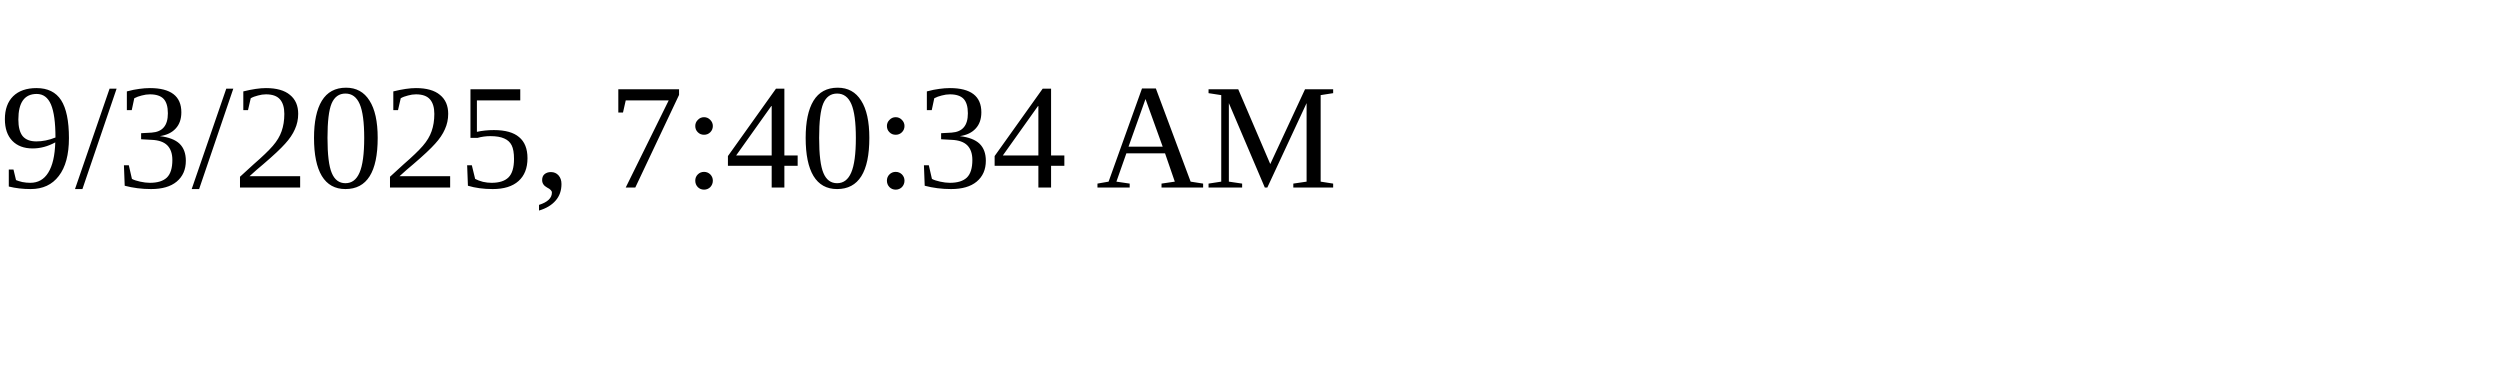
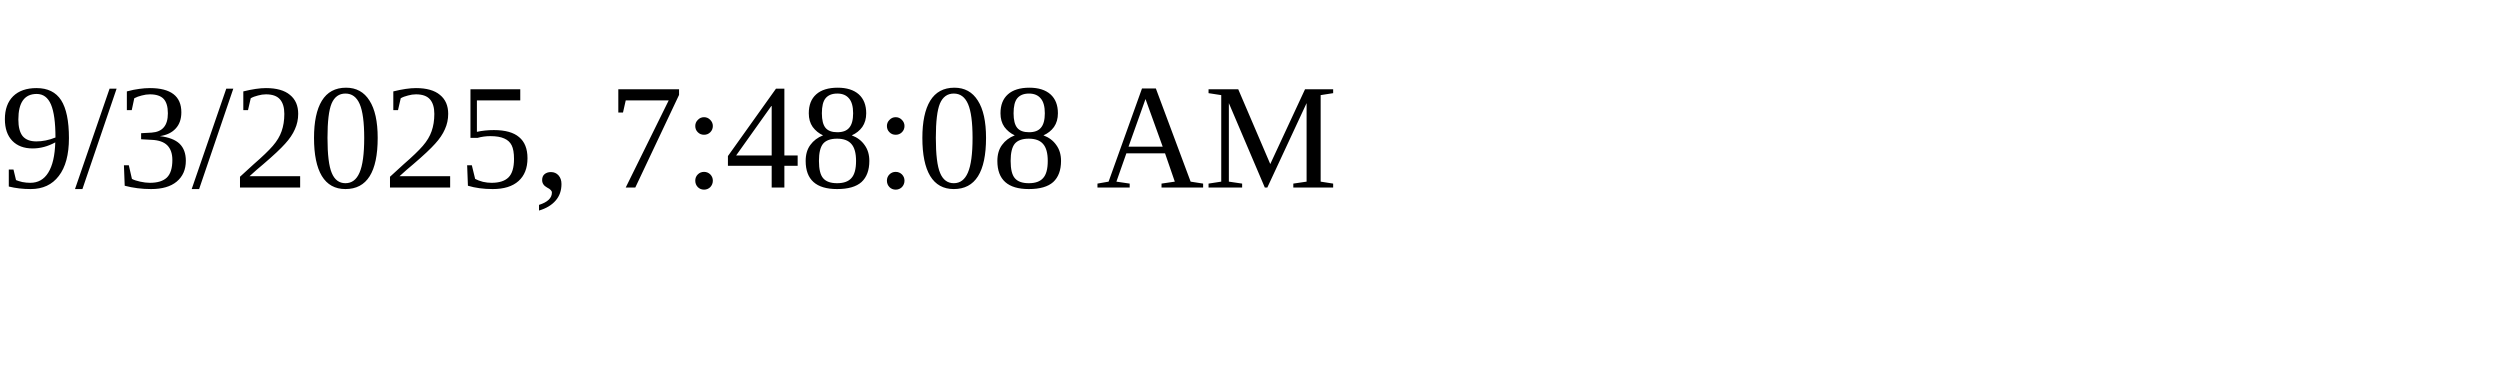
<svg xmlns="http://www.w3.org/2000/svg" height="30" width="200">
-   <text x="0" y="15">9/3/2025, 7:40:34 AM</text>
+   <text x="0" y="15">9/3/2025, 7:48:08 AM</text>
</svg>
